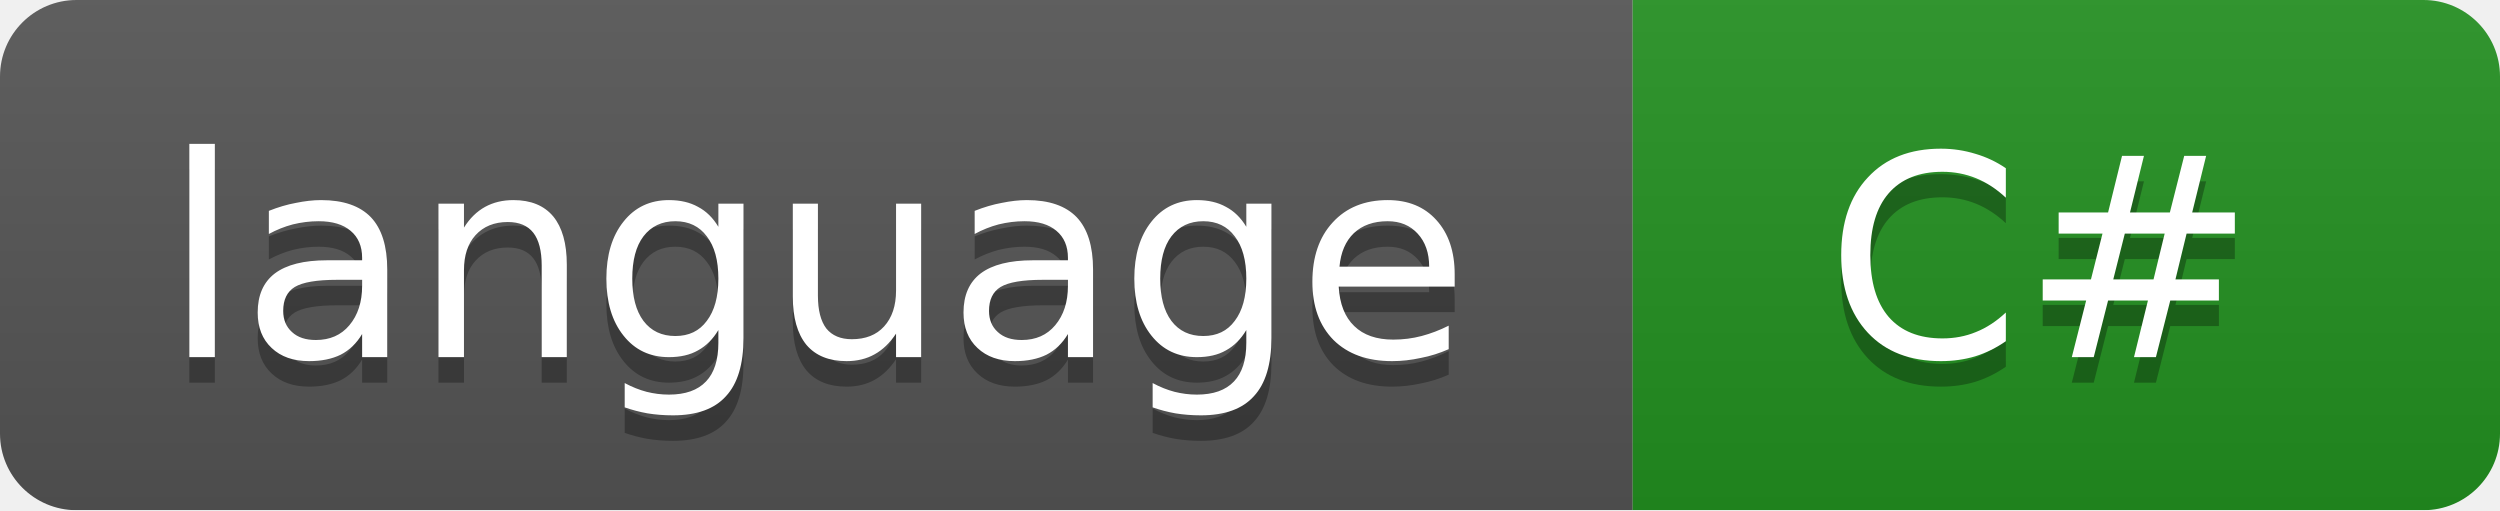
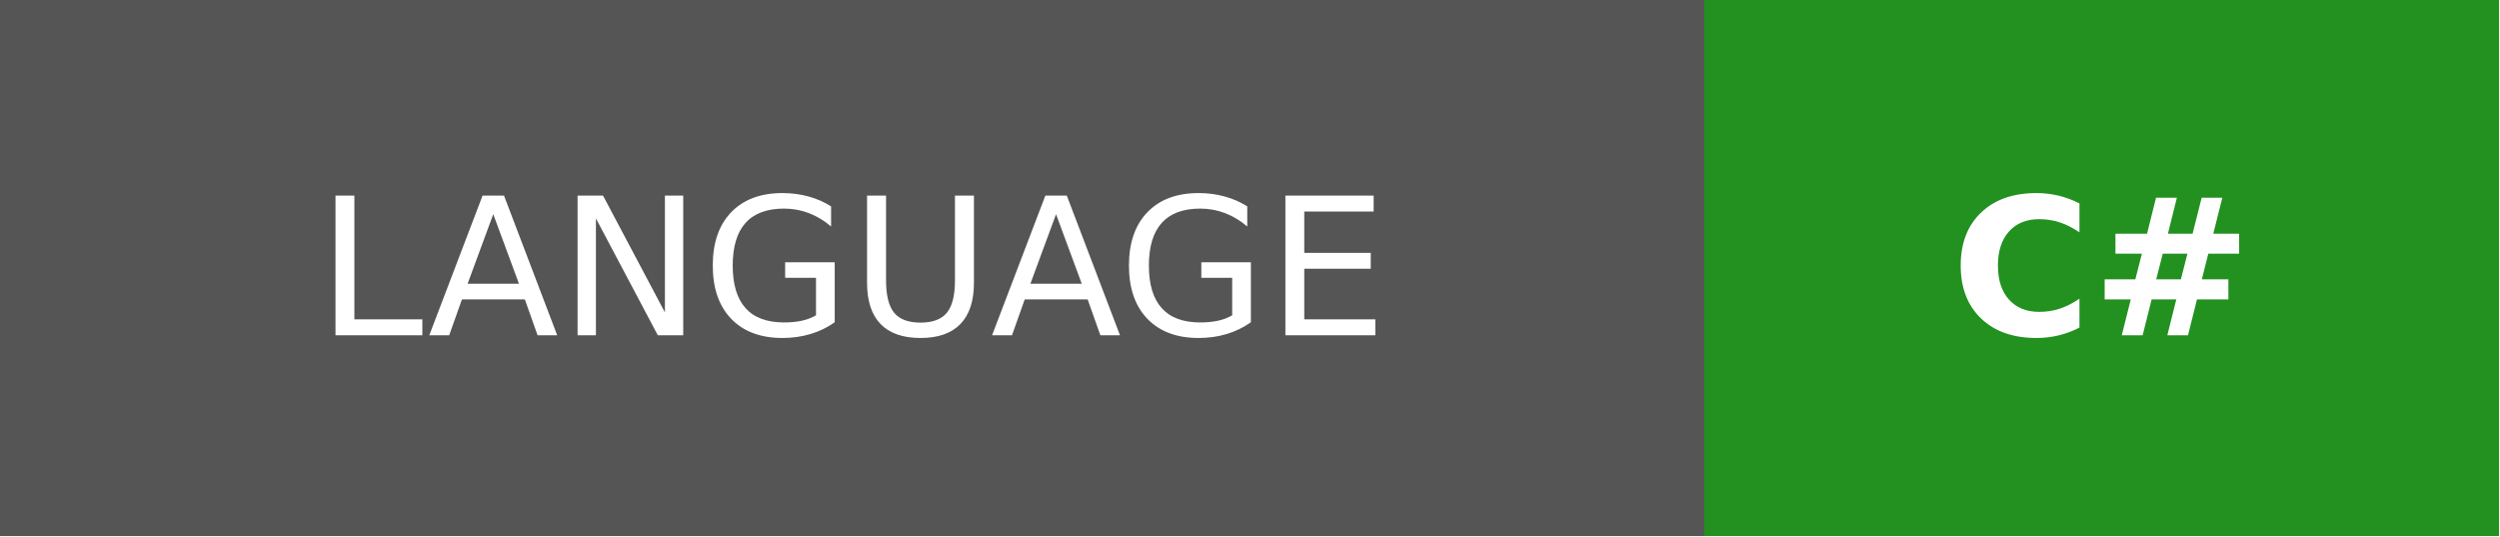
- <svg xmlns="http://www.w3.org/2000/svg" width="98" height="20">
-   <linearGradient id="b" x2="0" y2="100%">
-     <stop offset="0" stop-color="#bbb" stop-opacity=".1" />
-     <stop offset="1" stop-opacity=".1" />
-   </linearGradient>
-   <mask id="a">
-     <rect width="98" height="20" rx="3" fill="#fff" />
-   </mask>
-   <g mask="url(#a)">
-     <path fill="#555" d="M0 0h64v20H0z" />
-     <path fill="#239120" d="M64 0h34v20H64z" />
-     <path fill="url(#b)" d="M0 0h98v20H0z" />
+ <svg xmlns="http://www.w3.org/2000/svg" width="130.5" height="28" role="img" aria-label="LANGUAGE: C#">
+   <g shape-rendering="crispEdges">
+     <rect width="89" height="28" fill="#555" />
+     <rect x="89" width="41.5" height="28" fill="#239120" />
  </g>
-   <g fill="#fff" text-anchor="middle" font-family="DejaVu Sans,Verdana,Geneva,sans-serif" font-size="11">
-     <text x="32" y="15" fill="#010101" fill-opacity=".3">language</text>
-     <text x="32" y="14">language</text>
-     <text x="80" y="15" fill="#010101" fill-opacity=".3">C#</text>
-     <text x="80" y="14">C#</text>
+   <g fill="#fff" text-anchor="middle" font-family="Verdana,Geneva,DejaVu Sans,sans-serif" text-rendering="geometricPrecision" font-size="100">
+     <text transform="scale(.1)" x="445" y="175" textLength="650">LANGUAGE</text>
+     <text transform="scale(.1)" x="1097.5" y="175" textLength="175" font-weight="bold">C#</text>
  </g>
</svg>
